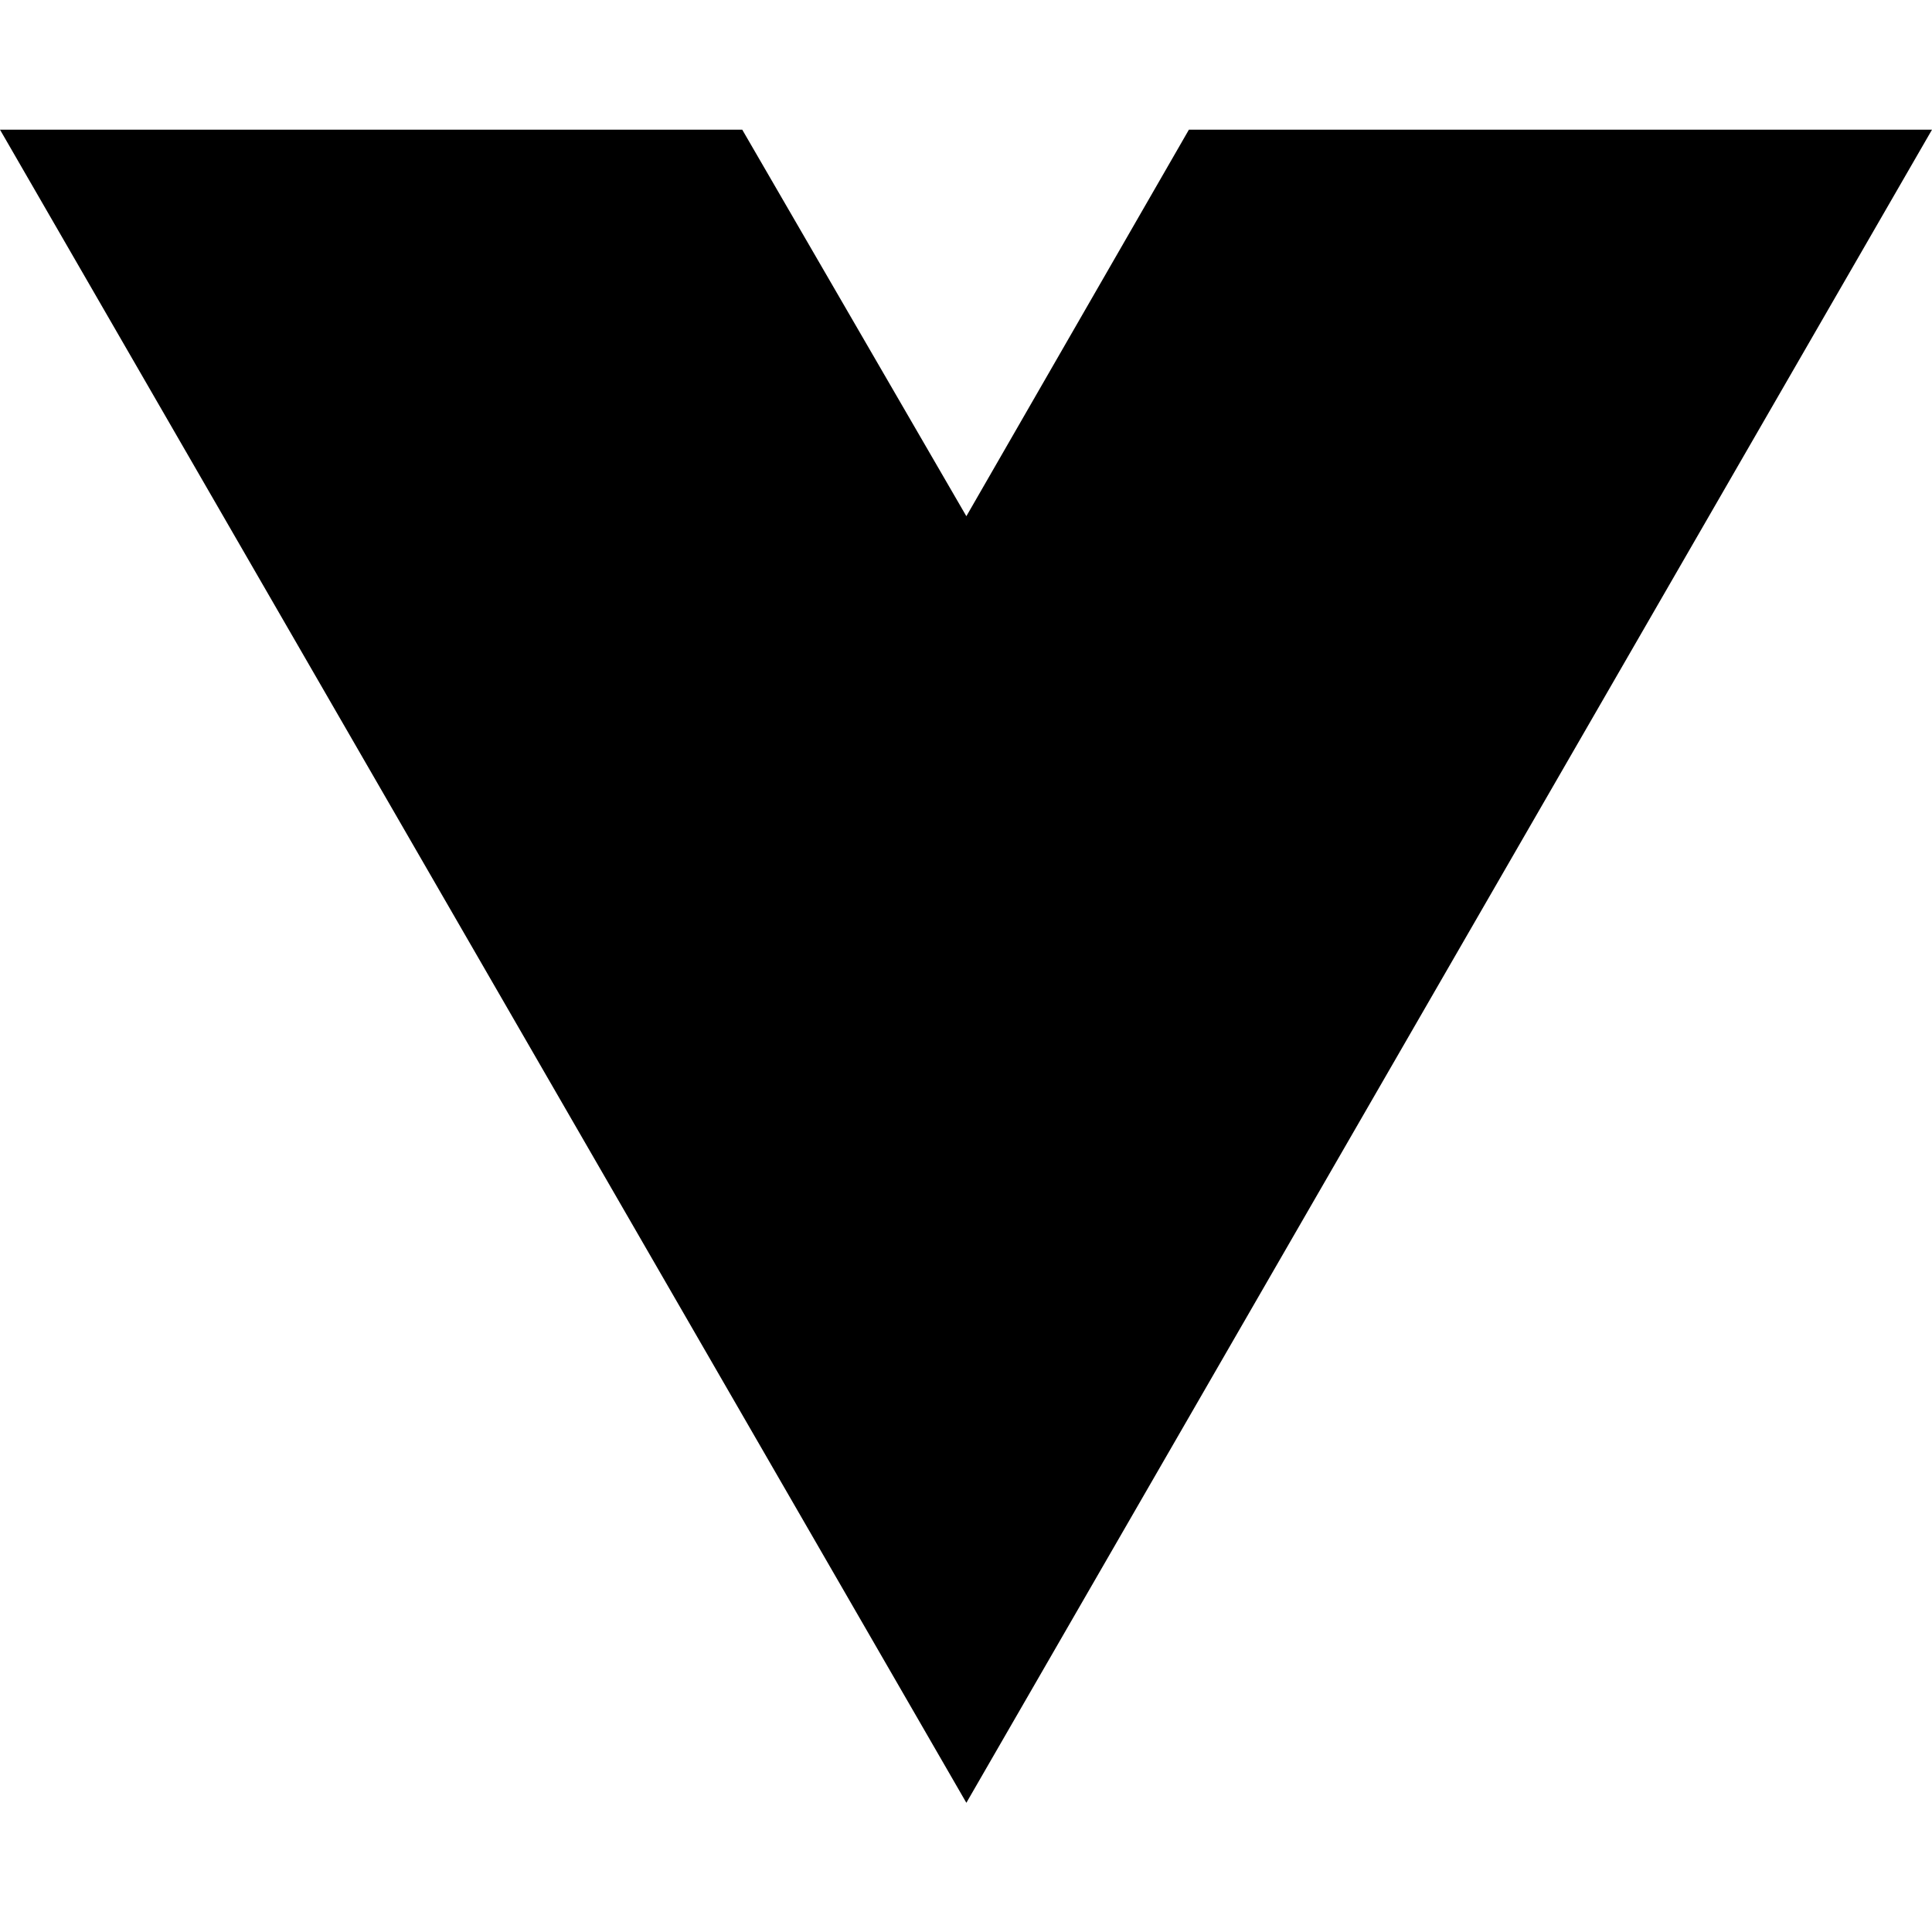
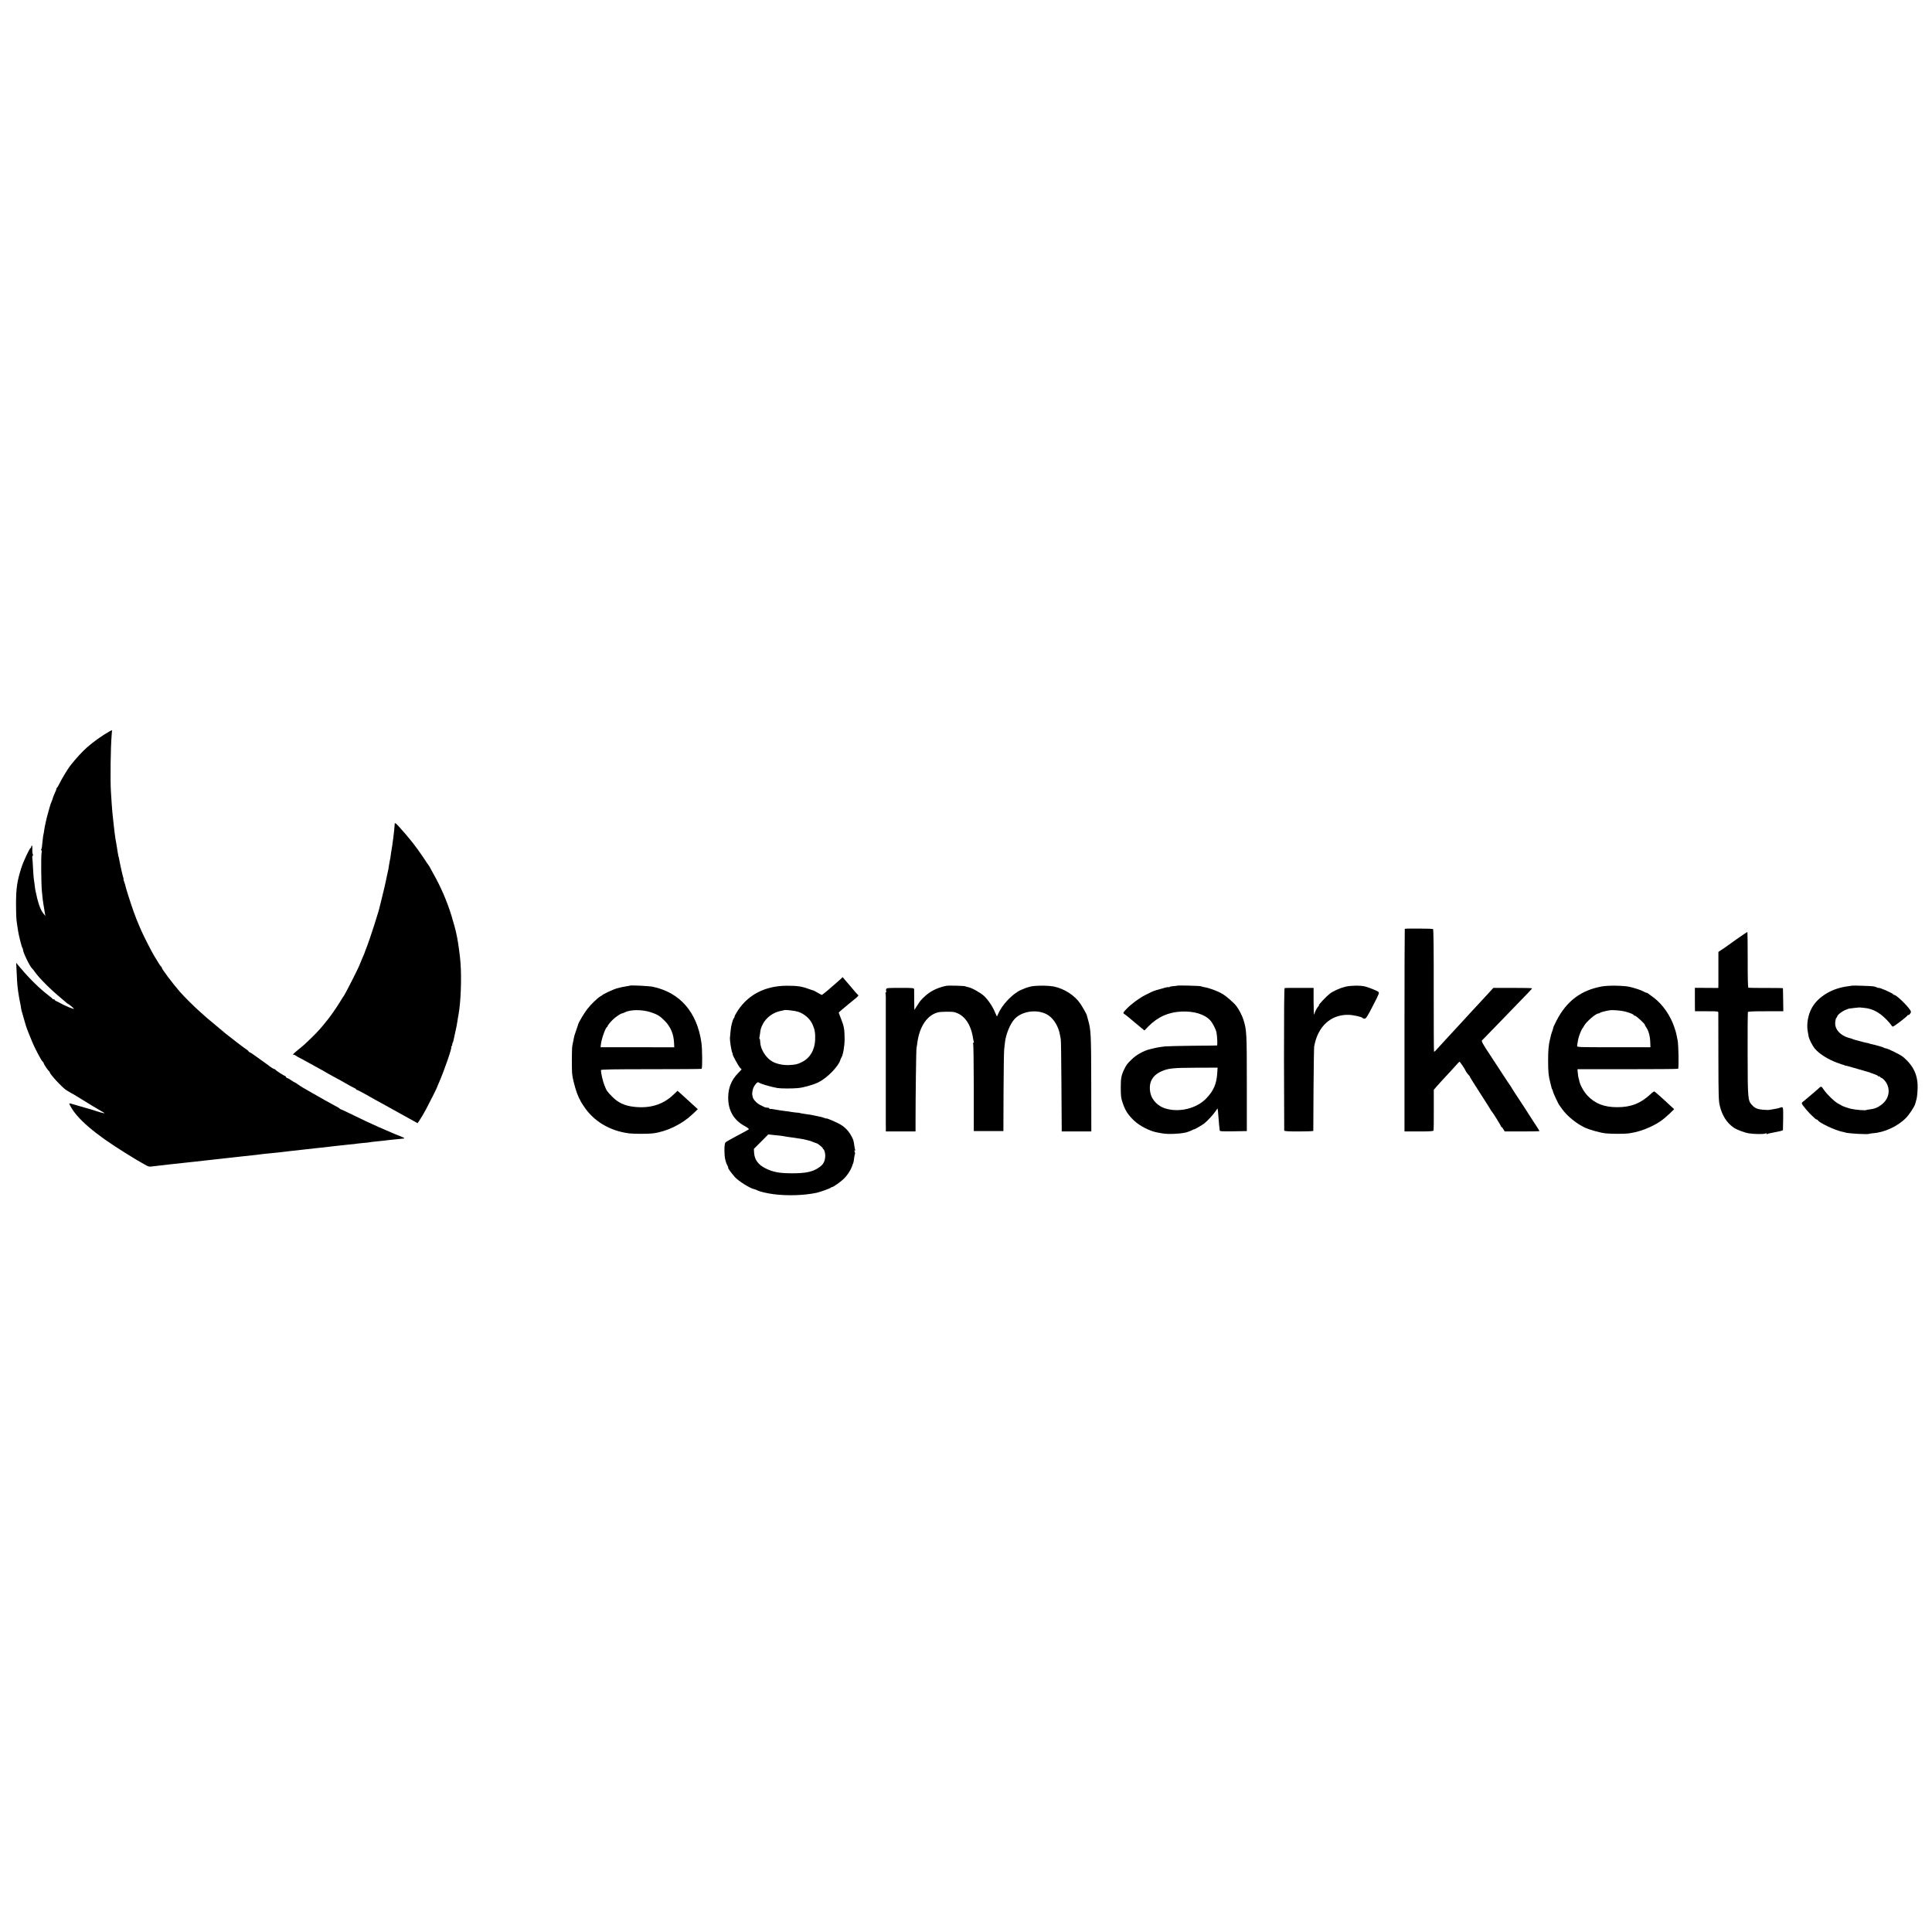
- <svg xmlns="http://www.w3.org/2000/svg" width="16" height="16" viewBox="0 0 16 16" fill="none">
-   <path d="M8.003 14.93L0 1.074H6.147L8.003 4.275L9.846 1.074H16L8.003 14.93Z" fill="black" />
+ <svg xmlns="http://www.w3.org/2000/svg" version="1.0" width="2604pt" height="2604pt" viewBox="0 0 2604 2604" preserveAspectRatio="xMidYMid meet">
+   <g transform="translate(0,2604) scale(0.1,-0.1)" fill="#000000" stroke="none">
+     <path d="M1475 16182 c-96 -54 -229 -149 -304 -217 -67 -60 -142 -142 -224 -245 -28 -35 -108 -166 -139 -228 -18 -37 -36 -68 -40 -70 -5 -2 -8 -9 -8 -15 0 -7 -6 -24 -14 -39 -11 -21 -36 -85 -41 -108 -1 -3 -7 -18 -14 -35 -7 -16 -14 -37 -16 -45 -3 -8 -11 -40 -20 -70 -24 -80 -55 -218 -61 -270 -3 -24 -7 -47 -9 -50 -2 -3 -6 -37 -10 -75 -8 -89 -12 -112 -20 -125 -3 -5 -2 -10 3 -10 5 0 6 -17 2 -39 -8 -42 -5 -411 4 -506 8 -90 15 -147 20 -175 3 -14 7 -41 10 -60 2 -19 7 -51 11 -70 l7 -35 -25 30 c-43 50 -77 149 -112 325 -1 8 -6 40 -9 71 -4 31 -9 67 -11 79 -2 13 -7 76 -10 140 -3 65 -7 127 -10 139 -2 11 0 23 6 26 5 4 5 13 1 23 -5 9 -8 41 -6 69 1 29 -2 50 -7 47 -5 -3 -9 -12 -9 -20 0 -8 -4 -14 -8 -14 -12 0 -98 -183 -123 -262 -59 -184 -73 -281 -73 -498 0 -85 3 -182 7 -215 7 -54 10 -77 22 -150 9 -58 48 -211 56 -219 5 -6 9 -17 9 -27 0 -36 93 -227 124 -254 7 -5 23 -26 36 -45 59 -84 213 -238 355 -355 27 -22 57 -48 67 -57 10 -10 21 -18 24 -18 8 0 84 -63 80 -67 -6 -6 -119 40 -171 70 -27 15 -58 31 -67 34 -10 3 -18 9 -18 14 0 5 -6 9 -14 9 -8 0 -16 3 -18 8 -2 4 -28 26 -58 49 -120 92 -249 219 -374 367 l-58 69 7 -139 c3 -76 8 -152 10 -169 3 -16 7 -49 9 -73 5 -42 21 -134 32 -182 3 -14 7 -36 8 -50 2 -14 6 -32 9 -40 3 -8 18 -60 33 -115 15 -55 31 -107 35 -115 4 -8 17 -42 29 -75 21 -56 71 -171 89 -205 4 -8 25 -47 45 -87 20 -39 44 -77 52 -83 8 -7 14 -17 14 -22 0 -12 61 -102 72 -106 4 -2 8 -8 8 -13 0 -25 168 -207 226 -244 30 -19 57 -35 59 -35 3 0 35 -19 73 -42 78 -49 70 -44 220 -135 62 -37 125 -74 138 -81 48 -26 18 -21 -90 13 -59 19 -118 37 -129 39 -12 3 -60 17 -107 31 -47 14 -95 28 -108 31 -23 5 -23 4 -6 -28 88 -174 332 -383 739 -635 148 -92 189 -117 285 -170 19 -11 44 -19 55 -17 11 2 47 6 80 9 56 6 77 8 173 20 66 8 136 15 192 21 68 7 100 10 168 18 28 3 76 8 105 12 28 3 66 7 82 9 17 2 57 7 90 10 33 3 74 8 90 10 17 2 57 7 90 10 33 3 74 8 90 10 17 2 57 7 90 10 111 12 130 14 185 20 30 3 69 8 85 11 17 2 57 6 90 9 67 6 135 14 180 19 17 3 57 7 90 11 33 3 76 8 95 10 19 3 58 7 85 10 68 7 132 14 180 20 22 2 65 7 95 10 30 3 69 8 85 10 17 3 55 7 85 10 30 3 69 7 85 9 17 2 63 7 103 11 41 3 83 8 95 11 12 2 50 6 84 9 33 2 72 6 85 9 12 3 52 8 87 11 36 3 79 8 95 10 17 2 56 7 86 10 30 3 73 8 95 10 22 3 55 6 73 7 17 0 32 4 32 7 0 3 -28 17 -62 30 -35 13 -81 32 -103 42 -22 9 -105 45 -185 80 -80 35 -225 103 -322 151 -98 48 -182 88 -187 88 -5 0 -11 3 -13 8 -1 4 -25 19 -53 33 -63 33 -218 120 -325 182 -19 11 -55 32 -80 46 -51 28 -109 66 -127 81 -7 5 -15 10 -18 10 -4 0 -26 14 -50 30 -24 17 -49 30 -55 30 -6 0 -13 7 -16 15 -4 8 -10 15 -15 15 -11 0 -123 72 -127 83 -2 4 -8 7 -13 7 -9 0 -66 36 -79 50 -3 3 -36 27 -75 54 -38 26 -90 63 -115 82 -25 19 -53 37 -62 40 -10 4 -18 10 -18 14 0 4 -15 17 -32 28 -32 20 -191 142 -278 212 -52 43 -240 200 -257 215 -6 5 -44 39 -84 75 -88 78 -218 208 -274 272 -107 124 -245 308 -245 327 0 5 -4 11 -8 13 -7 2 -36 48 -97 150 -35 58 -138 261 -169 331 -9 20 -22 52 -30 70 -47 105 -94 238 -152 422 -24 76 -28 92 -38 133 -2 9 -9 29 -15 45 -6 15 -8 27 -6 27 2 0 1 10 -4 23 -8 21 -42 173 -55 247 -2 14 -7 32 -10 40 -2 8 -7 33 -10 55 -3 22 -8 54 -11 70 -3 17 -7 44 -10 60 -3 17 -7 39 -9 50 -2 11 -7 47 -11 80 -3 33 -9 76 -11 95 -4 33 -10 84 -19 175 -4 43 -14 178 -20 285 -10 164 -4 603 10 763 4 37 5 67 3 66 -2 0 -16 -8 -33 -17z" />
+     <path d="M5319 14923 c-1 -52 -31 -289 -45 -358 -3 -16 -7 -43 -9 -60 -1 -16 -5 -41 -9 -55 -3 -14 -8 -41 -11 -60 -6 -47 -15 -92 -20 -110 -2 -8 -7 -28 -10 -45 -10 -58 -56 -256 -79 -343 -8 -29 -15 -56 -15 -60 -6 -47 -142 -470 -184 -572 -6 -14 -11 -27 -12 -30 -5 -21 -21 -61 -43 -108 -14 -32 -26 -62 -28 -68 -5 -28 -209 -430 -225 -444 -3 -3 -23 -34 -44 -70 -40 -66 -119 -181 -162 -235 -97 -122 -129 -158 -218 -246 -92 -90 -105 -102 -182 -164 -40 -31 -73 -62 -73 -68 0 -6 3 -7 6 -4 4 4 19 -2 34 -13 16 -11 30 -20 33 -20 3 0 69 -36 148 -80 78 -44 144 -80 145 -80 2 0 27 -14 56 -31 29 -18 82 -48 118 -67 36 -19 83 -45 105 -57 121 -70 153 -87 178 -98 15 -6 27 -15 27 -19 0 -4 5 -8 11 -8 6 0 57 -26 112 -57 56 -32 120 -68 142 -80 22 -12 56 -30 75 -41 19 -10 98 -54 175 -97 77 -42 165 -91 195 -108 30 -17 69 -38 87 -48 l31 -18 25 37 c35 55 53 84 88 149 42 77 149 291 149 297 0 3 11 29 24 58 69 155 184 488 169 488 -3 0 0 7 7 15 7 8 9 15 6 15 -4 0 -2 8 3 19 6 10 13 32 16 50 3 17 12 59 20 93 16 70 23 106 31 158 2 19 9 58 14 85 30 158 43 484 27 695 -6 89 -29 257 -43 330 -3 14 -7 34 -9 45 -10 55 -38 158 -69 260 -58 192 -146 395 -248 574 -26 46 -48 86 -48 88 0 2 -5 9 -10 16 -6 7 -40 57 -76 112 -96 144 -190 263 -329 416 -47 52 -55 55 -56 22z" />
+     <path d="M18934 13521 c-2 -2 -4 -618 -4 -1368 l0 -1363 194 0 c146 0 195 3 198 13 2 6 4 133 3 281 l0 268 40 46 c22 26 54 60 70 78 41 42 189 204 213 232 11 12 22 22 24 22 6 0 78 -107 78 -115 0 -8 44 -69 53 -73 4 -2 7 -8 7 -12 0 -5 63 -106 140 -225 77 -119 140 -219 140 -221 0 -3 5 -10 11 -17 21 -24 129 -197 129 -207 0 -6 4 -10 8 -10 4 0 16 -13 25 -30 l18 -30 235 0 c129 0 234 2 234 5 0 3 -36 60 -80 126 -44 67 -80 123 -80 124 0 2 -49 78 -110 169 -60 91 -110 168 -110 171 0 3 -5 11 -11 18 -6 7 -65 95 -131 197 -66 102 -153 234 -193 295 -52 80 -69 113 -61 121 6 6 111 114 233 240 406 418 443 457 443 463 0 4 -117 6 -261 6 l-261 0 -55 -60 c-30 -33 -95 -103 -143 -155 -48 -52 -100 -108 -116 -125 -15 -16 -70 -77 -123 -134 -53 -57 -107 -116 -121 -131 -14 -15 -65 -71 -115 -125 -49 -54 -97 -106 -107 -117 -9 -10 -18 -15 -20 -11 -3 4 -4 376 -4 826 1 528 -2 821 -9 825 -11 7 -374 9 -381 3z" />
+     <path d="M23405 13380 c-77 -54 -144 -102 -150 -107 -5 -4 -29 -20 -52 -35 l-42 -28 0 -187 c0 -104 0 -213 0 -244 l-1 -55 -158 1 -158 1 0 -158 1 -158 157 0 c157 0 158 0 158 -22 0 -13 1 -284 1 -603 1 -532 3 -587 20 -654 33 -131 93 -223 184 -288 42 -29 149 -70 210 -79 71 -11 197 -12 218 -2 11 6 17 5 17 -2 0 -6 4 -8 10 -5 5 3 18 8 27 9 26 5 97 19 103 21 3 1 22 5 43 9 20 5 38 11 38 15 1 3 2 75 3 158 1 166 4 160 -54 139 -8 -3 -33 -8 -55 -12 -22 -3 -51 -8 -65 -11 -30 -5 -31 -5 -100 0 -72 6 -108 21 -146 63 -56 60 -58 83 -59 689 -1 303 1 556 3 563 3 9 60 12 241 12 l237 0 -2 153 c-1 83 -2 154 -3 157 0 3 -103 5 -228 4 -126 0 -232 1 -238 3 -6 2 -10 137 -9 378 0 206 -2 375 -5 374 -3 0 -69 -45 -146 -99z" />
+     <path d="M11344 12857 c-6 -7 -37 -34 -69 -62 -32 -27 -63 -55 -69 -60 -33 -31 -124 -105 -129 -105 -3 0 -30 14 -59 31 -29 17 -54 31 -56 30 -1 -1 -27 7 -57 18 -99 37 -155 45 -305 45 -283 -2 -511 -117 -653 -331 -26 -39 -47 -78 -47 -86 0 -9 -4 -18 -9 -21 -8 -5 -25 -58 -37 -116 -4 -21 -14 -119 -16 -155 -1 -42 21 -174 33 -197 5 -10 7 -18 5 -18 -10 0 76 -157 98 -181 l22 -23 -49 -51 c-88 -91 -130 -193 -132 -320 -4 -179 74 -314 227 -395 33 -18 56 -36 51 -40 -8 -8 -61 -37 -208 -115 -49 -26 -97 -54 -105 -62 -11 -10 -15 -38 -16 -106 0 -91 12 -154 42 -209 8 -16 12 -28 9 -28 -9 0 36 -63 90 -125 46 -52 206 -153 258 -162 10 -2 30 -9 45 -17 35 -18 134 -41 222 -52 187 -24 413 -16 580 20 46 10 185 61 188 68 2 5 9 8 16 8 17 0 123 75 161 114 58 59 101 131 120 199 2 4 3 8 5 10 3 4 10 41 14 81 3 21 7 40 10 43 3 3 1 16 -5 30 -6 17 -6 22 3 17 6 -4 9 -3 6 2 -3 5 -9 29 -12 54 -10 73 -13 86 -36 129 -36 71 -88 127 -153 165 -45 27 -187 88 -187 81 0 -3 -12 0 -27 6 -16 6 -37 13 -48 15 -38 7 -60 12 -85 18 -29 7 -69 14 -125 21 -47 7 -80 13 -80 15 0 1 -18 3 -40 4 -22 2 -53 6 -70 9 -16 4 -54 9 -83 12 -30 3 -86 12 -125 19 -40 8 -75 12 -79 9 -5 -2 -8 1 -8 6 0 6 -11 11 -25 11 -14 0 -33 4 -43 9 -9 5 -34 17 -55 27 -46 23 -95 75 -101 106 -3 13 -5 25 -6 28 -6 17 4 79 17 105 23 45 54 76 67 66 24 -19 160 -59 256 -76 42 -7 193 -8 270 -1 76 6 208 43 280 78 115 56 268 211 295 298 4 14 11 30 15 35 22 30 44 156 44 249 -1 131 -7 169 -46 269 -18 45 -33 85 -33 88 0 4 27 28 60 55 33 27 66 54 73 61 7 7 39 33 72 59 58 45 68 59 53 66 -5 2 -52 56 -106 121 -54 64 -99 117 -100 117 -1 -1 -7 -6 -13 -13z m-589 -453 c84 -27 161 -93 195 -168 31 -68 40 -117 37 -207 -5 -140 -69 -249 -177 -303 -60 -31 -91 -38 -177 -41 -79 -3 -162 14 -221 46 -86 47 -161 164 -165 258 -1 28 -5 51 -9 51 -4 0 -6 6 -3 13 2 6 6 32 9 57 8 63 10 69 34 120 47 96 145 168 257 187 17 3 31 6 33 8 9 8 142 -7 187 -21z m-260 -1669 c28 -2 61 -7 75 -10 14 -3 41 -8 60 -10 31 -3 131 -18 200 -30 14 -3 40 -9 58 -14 18 -5 35 -10 37 -10 3 -1 21 -8 41 -16 20 -8 39 -15 41 -15 13 0 83 -57 83 -67 0 -7 4 -13 9 -13 9 0 25 -54 24 -85 -2 -76 -24 -119 -82 -159 -86 -60 -176 -80 -366 -80 -169 0 -256 16 -356 66 -98 48 -148 116 -155 208 l-3 55 97 97 97 98 45 -5 c25 -3 68 -7 95 -10z" />
+     <path d="M8488 12755 c-1 -1 -23 -6 -48 -9 -39 -6 -100 -19 -135 -30 -40 -12 -177 -76 -185 -87 -3 -3 -15 -11 -28 -18 -35 -19 -130 -110 -177 -172 -40 -51 -117 -181 -122 -204 -1 -5 -11 -37 -23 -70 -12 -33 -24 -69 -27 -80 -2 -11 -5 -24 -7 -30 -2 -5 -6 -26 -9 -45 -4 -19 -10 -48 -13 -65 -8 -36 -9 -334 -1 -390 14 -103 61 -260 98 -327 8 -13 14 -25 14 -28 0 -3 18 -32 40 -65 132 -205 353 -338 615 -371 64 -8 255 -8 320 0 187 24 390 122 535 259 l70 67 -50 46 c-79 73 -137 126 -181 165 l-42 37 -57 -54 c-140 -133 -313 -186 -530 -162 -125 14 -214 55 -294 137 -73 75 -73 76 -104 152 -22 55 -47 163 -47 206 0 9 157 12 676 12 372 0 678 2 681 5 11 11 9 269 -3 352 -59 412 -288 676 -654 754 -50 11 -303 23 -312 15z m286 -359 c91 -31 123 -51 188 -118 77 -78 118 -177 123 -293 l3 -61 -496 1 -497 0 3 30 c7 77 62 234 84 243 4 2 8 8 8 13 0 9 38 55 75 91 30 29 102 78 115 78 7 0 24 6 38 14 78 41 238 41 356 2z" />
+     <path d="M12755 12753 c-95 -19 -182 -56 -250 -108 -37 -27 -95 -85 -112 -111 -7 -11 -23 -35 -36 -55 -14 -20 -27 -42 -30 -50 -3 -8 -5 47 -5 121 0 74 -1 144 -1 155 -1 19 -8 20 -186 20 -168 0 -186 -1 -191 -17 -3 -10 -3 -22 1 -27 3 -5 1 -12 -5 -16 -6 -4 -8 -10 -5 -15 4 -7 6 -62 4 -165 0 -11 0 -121 0 -245 0 -124 0 -232 0 -240 -1 -108 0 -1109 0 -1120 1 -8 1 -32 1 -52 l-1 -38 201 0 200 0 0 138 c0 335 8 969 13 987 2 11 8 43 11 70 29 221 135 376 282 411 38 9 182 11 216 2 133 -33 224 -160 253 -352 3 -21 8 -42 10 -46 3 -5 1 -11 -5 -15 -6 -4 -7 -12 -3 -18 4 -7 7 -273 8 -592 l0 -580 200 0 199 0 2 525 c1 289 5 550 9 580 4 30 8 66 9 80 10 112 70 262 133 328 109 114 333 135 461 42 72 -52 132 -156 148 -257 3 -20 8 -45 11 -57 4 -11 7 -275 9 -586 2 -311 3 -586 4 -612 l0 -48 199 0 200 0 -1 645 c-1 666 -4 725 -43 860 -10 33 -17 61 -17 62 3 5 -61 118 -89 158 -73 108 -215 200 -354 228 -82 17 -278 15 -325 -3 -3 -1 -9 -3 -15 -4 -11 -1 -67 -22 -105 -39 -113 -51 -255 -200 -306 -322 -8 -20 -17 -36 -18 -34 -2 2 -14 29 -27 59 -31 76 -93 167 -148 218 -48 44 -165 109 -215 118 -16 3 -34 8 -38 11 -11 6 -225 12 -253 6z" />
+     <path d="M15868 12755 c-2 -2 -25 -5 -51 -6 -27 -2 -50 -7 -53 -11 -3 -5 -9 -6 -14 -3 -4 2 -27 -1 -51 -8 -24 -8 -47 -14 -52 -15 -21 -4 -107 -31 -123 -40 -11 -5 -50 -24 -87 -43 -79 -39 -191 -122 -253 -187 -48 -50 -51 -57 -30 -69 8 -4 36 -27 63 -49 26 -23 84 -71 128 -107 l80 -66 53 55 c128 129 272 193 449 200 169 7 311 -37 386 -120 32 -35 73 -116 83 -161 10 -52 16 -175 7 -176 -4 -1 -154 -3 -333 -4 -179 -2 -345 -6 -370 -9 -95 -12 -115 -16 -210 -40 -80 -21 -177 -75 -237 -135 -61 -59 -70 -71 -102 -136 -37 -76 -45 -119 -45 -235 0 -125 3 -150 29 -225 34 -97 70 -152 149 -228 78 -74 222 -147 321 -162 11 -2 38 -7 60 -11 73 -13 216 -9 310 10 26 5 91 30 103 39 6 5 12 7 12 4 0 -7 113 58 143 82 41 33 119 117 148 160 16 25 30 43 30 40 3 -9 7 -48 14 -144 4 -55 9 -107 11 -115 1 -8 3 -23 3 -33 1 -16 15 -17 184 -15 l182 3 0 645 c0 675 -2 715 -45 854 -18 58 -59 137 -95 185 -37 48 -134 133 -191 166 -66 39 -175 79 -243 90 -18 3 -38 8 -44 12 -10 6 -313 14 -319 8z m538 -1183 c-9 -140 -48 -231 -143 -332 -131 -141 -372 -200 -563 -138 -96 31 -175 114 -194 203 -29 136 19 235 141 292 95 44 157 51 471 52 l293 1 -5 -78z" />
+     <path d="M18130 12740 c-73 -19 -160 -58 -205 -92 -46 -35 -155 -150 -150 -159 3 -4 2 -9 -3 -11 -12 -5 -52 -77 -52 -93 0 -8 -3 -16 -7 -18 -5 -3 -8 77 -8 176 l0 182 -190 0 c-104 1 -194 0 -200 -2 -7 -2 -9 -328 -9 -956 1 -523 2 -958 3 -964 1 -10 47 -13 196 -13 107 0 195 3 196 8 0 4 2 255 3 557 2 303 6 564 9 582 48 267 221 427 457 425 67 -1 186 -27 196 -43 3 -5 15 -9 27 -9 18 0 37 29 112 175 87 169 89 175 70 189 -22 16 -133 60 -180 71 -62 15 -199 12 -265 -5z" />
+     <path d="M21593 12745 c-283 -51 -477 -196 -613 -460 -27 -52 -47 -95 -45 -95 2 0 -3 -19 -11 -42 -9 -24 -17 -50 -19 -58 -1 -8 -8 -33 -13 -55 -19 -71 -27 -157 -26 -295 0 -148 6 -205 30 -295 9 -33 17 -65 18 -72 1 -7 5 -16 9 -19 4 -4 7 -14 7 -21 0 -16 79 -185 90 -193 3 -3 20 -26 37 -51 61 -88 195 -197 304 -247 68 -31 212 -71 282 -78 77 -8 258 -8 312 0 102 15 197 44 290 88 108 51 167 92 260 180 l60 58 -46 42 c-97 92 -211 193 -221 197 -5 2 -29 -14 -51 -36 -133 -125 -267 -177 -452 -176 -174 1 -291 46 -394 151 -50 51 -104 146 -115 203 -2 13 -7 31 -10 39 -3 8 -7 38 -10 67 l-5 52 675 0 c372 0 679 2 682 6 11 11 6 318 -6 380 -18 94 -20 104 -43 174 -52 160 -160 315 -279 404 -36 26 -70 52 -77 57 -7 6 -17 10 -23 10 -6 0 -21 6 -33 14 -29 18 -128 51 -197 66 -81 17 -283 20 -367 5z m316 -340 c70 -20 111 -38 111 -47 0 -5 7 -8 16 -8 16 0 134 -108 134 -123 0 -5 8 -21 19 -35 33 -48 52 -122 54 -207 l2 -60 -495 0 c-489 0 -495 0 -493 20 3 25 11 75 16 95 9 42 45 129 56 140 4 3 12 16 19 30 29 56 160 170 195 170 9 0 18 4 21 8 4 7 68 25 131 35 42 7 160 -3 214 -18z" />
+     <path d="M24958 12755 c-2 -1 -24 -5 -49 -8 -212 -25 -401 -137 -487 -289 -51 -90 -74 -215 -58 -313 4 -22 9 -52 12 -68 6 -41 50 -128 85 -171 58 -70 182 -148 304 -191 28 -9 57 -20 65 -23 8 -3 18 -6 23 -7 4 -2 8 -3 10 -5 1 -1 11 -3 22 -5 11 -2 36 -8 55 -14 49 -15 243 -71 255 -74 6 -1 15 -5 20 -8 6 -3 29 -11 53 -19 23 -7 42 -17 42 -22 0 -5 4 -7 9 -4 5 3 14 -1 21 -9 7 -8 18 -15 24 -16 6 0 24 -16 40 -35 81 -98 65 -235 -36 -316 -57 -46 -101 -64 -176 -72 -18 -2 -35 -5 -37 -7 -8 -9 -137 1 -205 16 -32 6 -123 38 -130 45 -3 3 -22 14 -44 25 -49 25 -153 126 -195 188 -36 53 -31 53 -87 1 -6 -5 -35 -30 -64 -55 -29 -24 -64 -54 -79 -67 -14 -13 -36 -30 -48 -39 -14 -9 -20 -21 -16 -31 8 -21 99 -129 137 -161 15 -14 34 -31 41 -38 8 -7 18 -13 23 -13 6 0 12 -4 14 -9 12 -32 235 -137 328 -155 14 -2 32 -7 40 -10 38 -14 303 -29 324 -18 5 3 27 6 50 8 155 10 335 94 444 205 47 47 120 160 126 192 1 7 5 21 9 32 14 43 19 83 23 168 7 182 -54 314 -199 434 -32 27 -207 113 -228 113 -9 0 -19 3 -23 7 -6 7 -115 38 -166 49 -14 2 -32 7 -40 11 -8 3 -24 7 -35 8 -27 4 -177 45 -187 51 -4 3 -16 7 -25 9 -135 31 -219 121 -207 221 3 27 9 51 14 54 5 3 10 12 12 20 5 25 83 82 131 95 4 2 8 3 10 5 5 4 45 10 93 15 29 2 56 5 60 6 5 1 11 1 14 0 3 -1 25 -3 50 -5 128 -9 237 -73 350 -206 12 -14 25 -32 30 -39 7 -12 15 -10 47 12 60 42 158 119 161 129 2 4 9 8 15 8 7 0 18 9 25 21 11 17 11 25 -3 46 -46 70 -186 203 -214 203 -5 0 -11 3 -13 8 -7 16 -198 100 -198 86 0 -2 -9 0 -20 6 -10 6 -34 13 -52 16 -35 5 -285 13 -290 9z" />
+   </g>
</svg>
